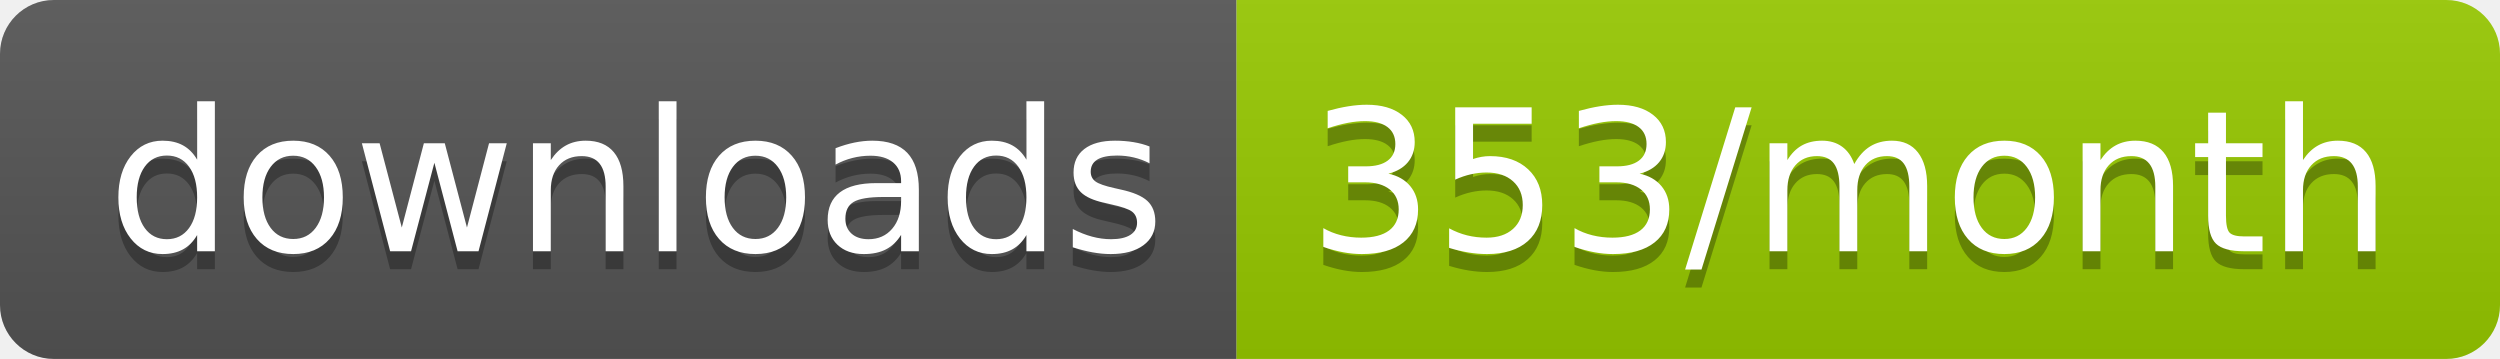
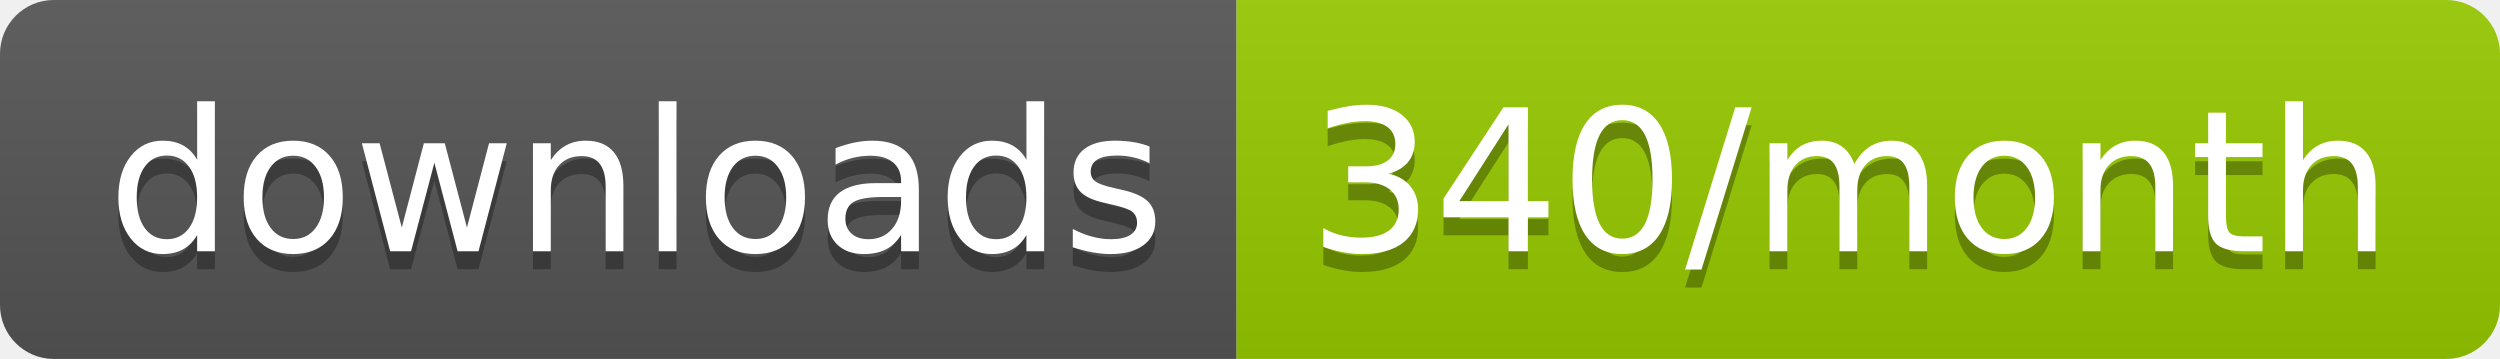
<svg xmlns="http://www.w3.org/2000/svg" width="139.3" height="20">
  <linearGradient id="smooth" x2="0" y2="100%">
    <stop offset="0" stop-color="#bbb" stop-opacity=".1" />
    <stop offset="1" stop-opacity=".1" />
  </linearGradient>
  <clipPath id="round">
    <rect width="139.3" height="20" rx="3" fill="#fff" />
  </clipPath>
  <g clip-path="url(#round)">
    <rect width="68.9" height="20" fill="#555" />
    <rect x="68.9" width="70.4" height="20" fill="#97CA00" />
    <rect width="139.3" height="20" fill="url(#smooth)" />
  </g>
  <g fill="#fff" text-anchor="middle" font-family="DejaVu Sans,Verdana,Geneva,sans-serif" font-size="110">
    <text x="354.5" y="150" fill="#010101" fill-opacity=".3" transform="scale(0.1)" textLength="589.0" lengthAdjust="spacing">downloads</text>
    <text x="354.5" y="140" transform="scale(0.1)" textLength="589.0" lengthAdjust="spacing">downloads</text>
-     <text x="1031.0" y="150" fill="#010101" fill-opacity=".3" transform="scale(0.1)" textLength="604.0" lengthAdjust="spacing">353/month</text>
-     <text x="1031.0" y="140" transform="scale(0.1)" textLength="604.0" lengthAdjust="spacing">353/month</text>
+     <text x="1031.0" y="150" fill="#010101" fill-opacity=".3" transform="scale(0.1)" textLength="604.0" lengthAdjust="spacing">340/month</text>
+     <text x="1031.0" y="140" transform="scale(0.1)" textLength="604.0" lengthAdjust="spacing">340/month</text>
  </g>
</svg>
